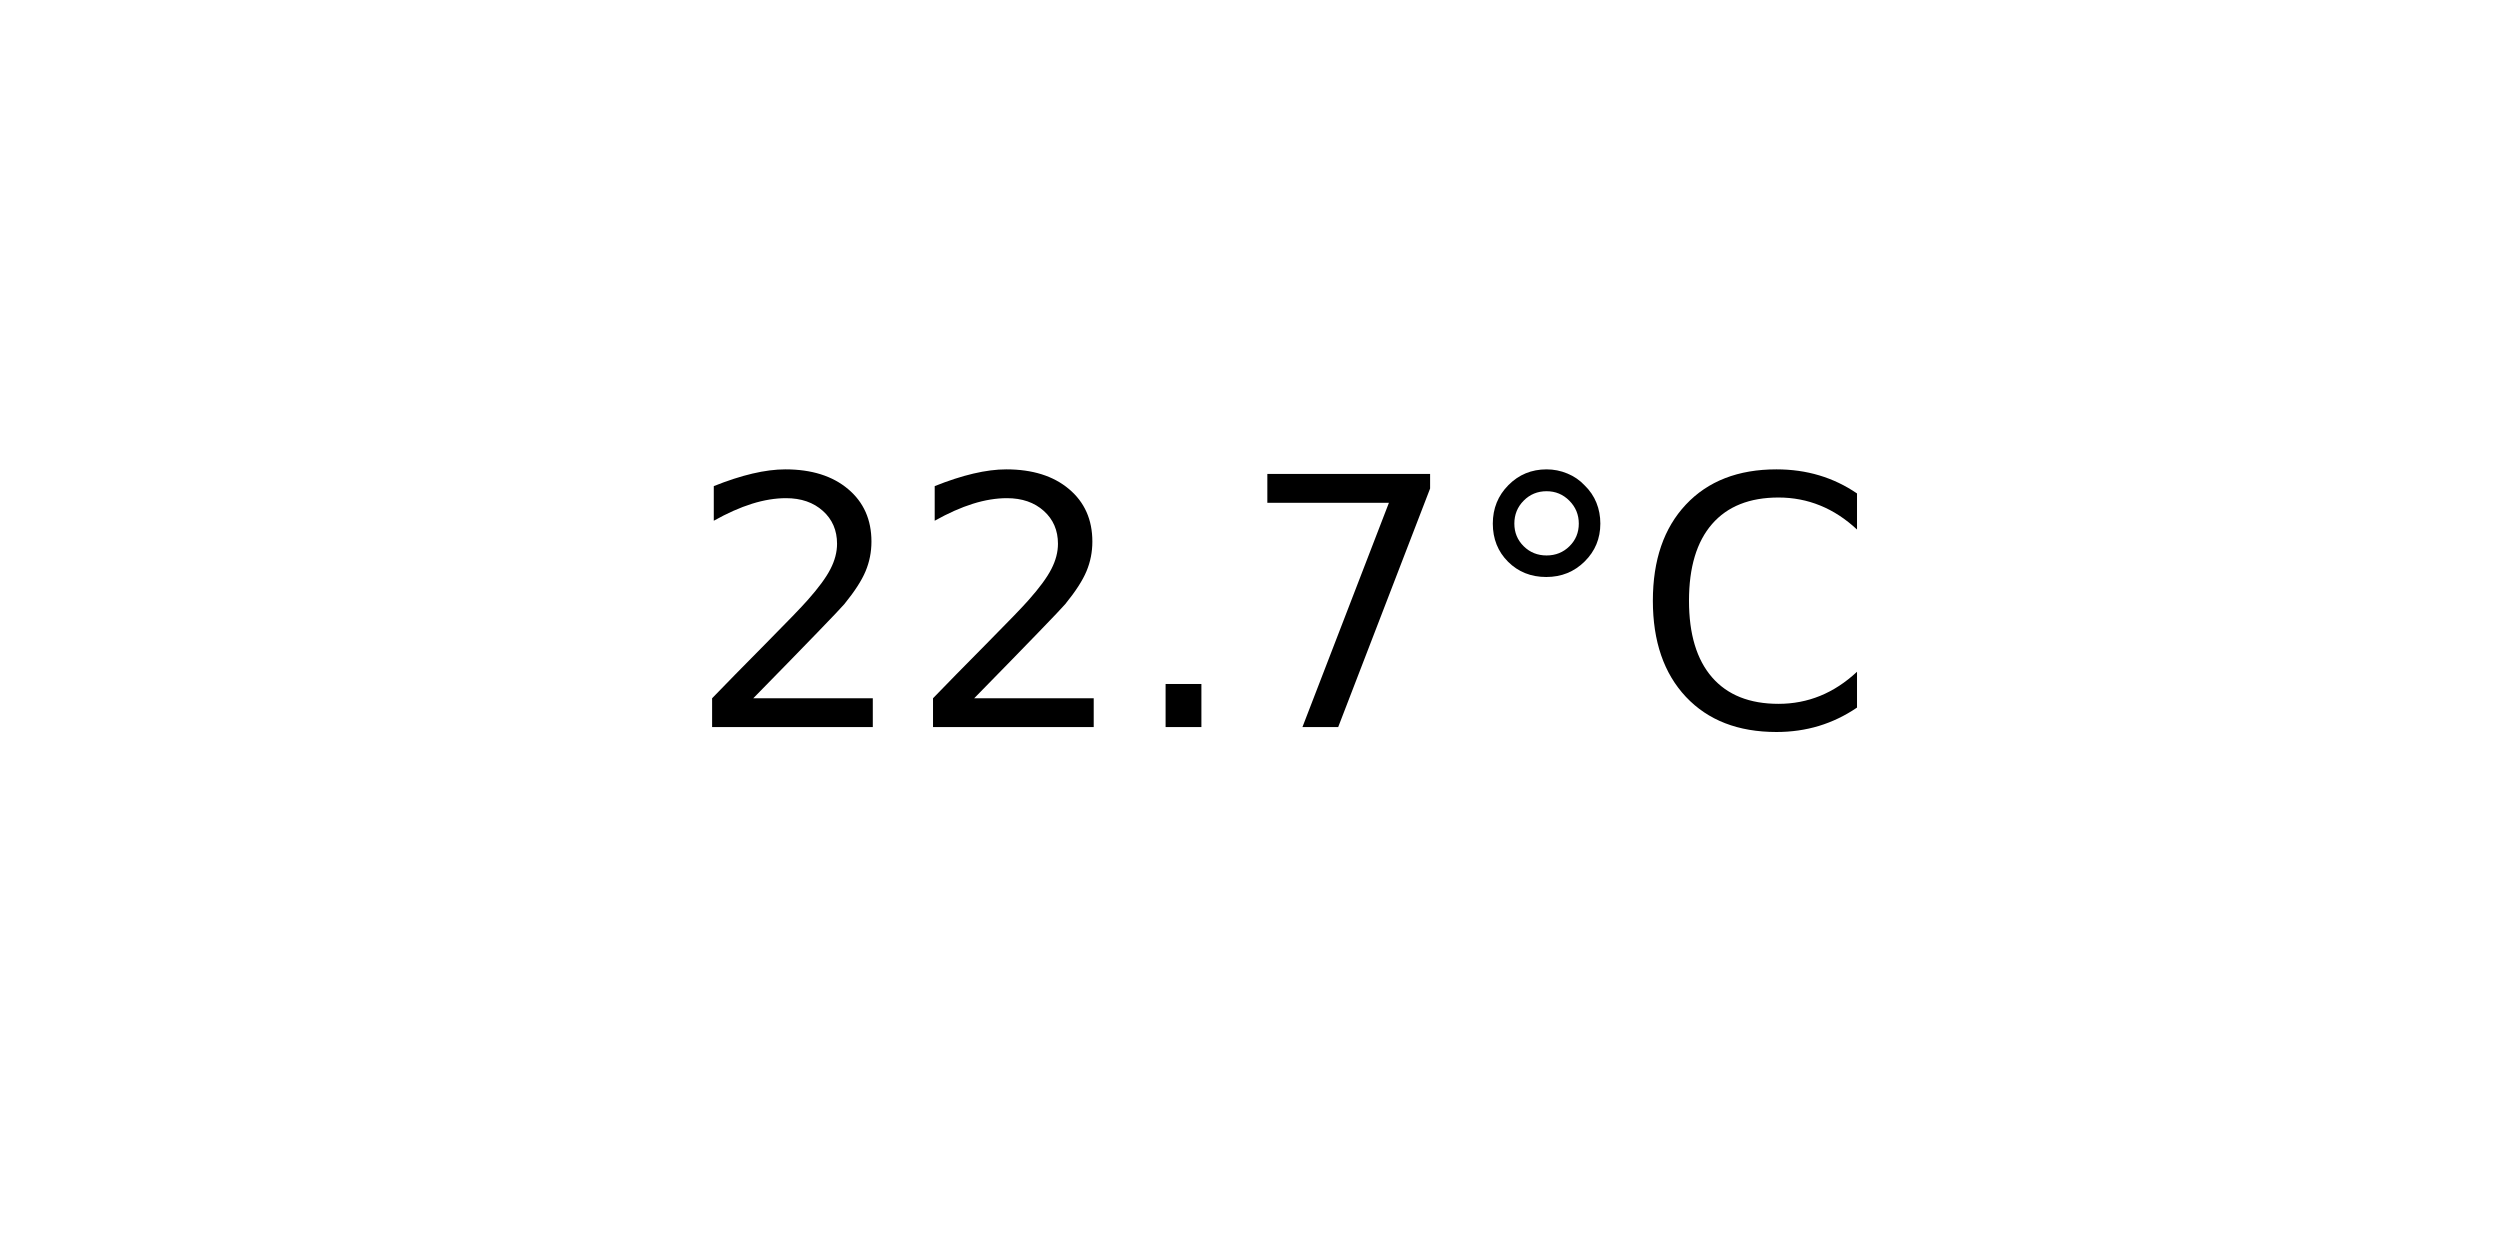
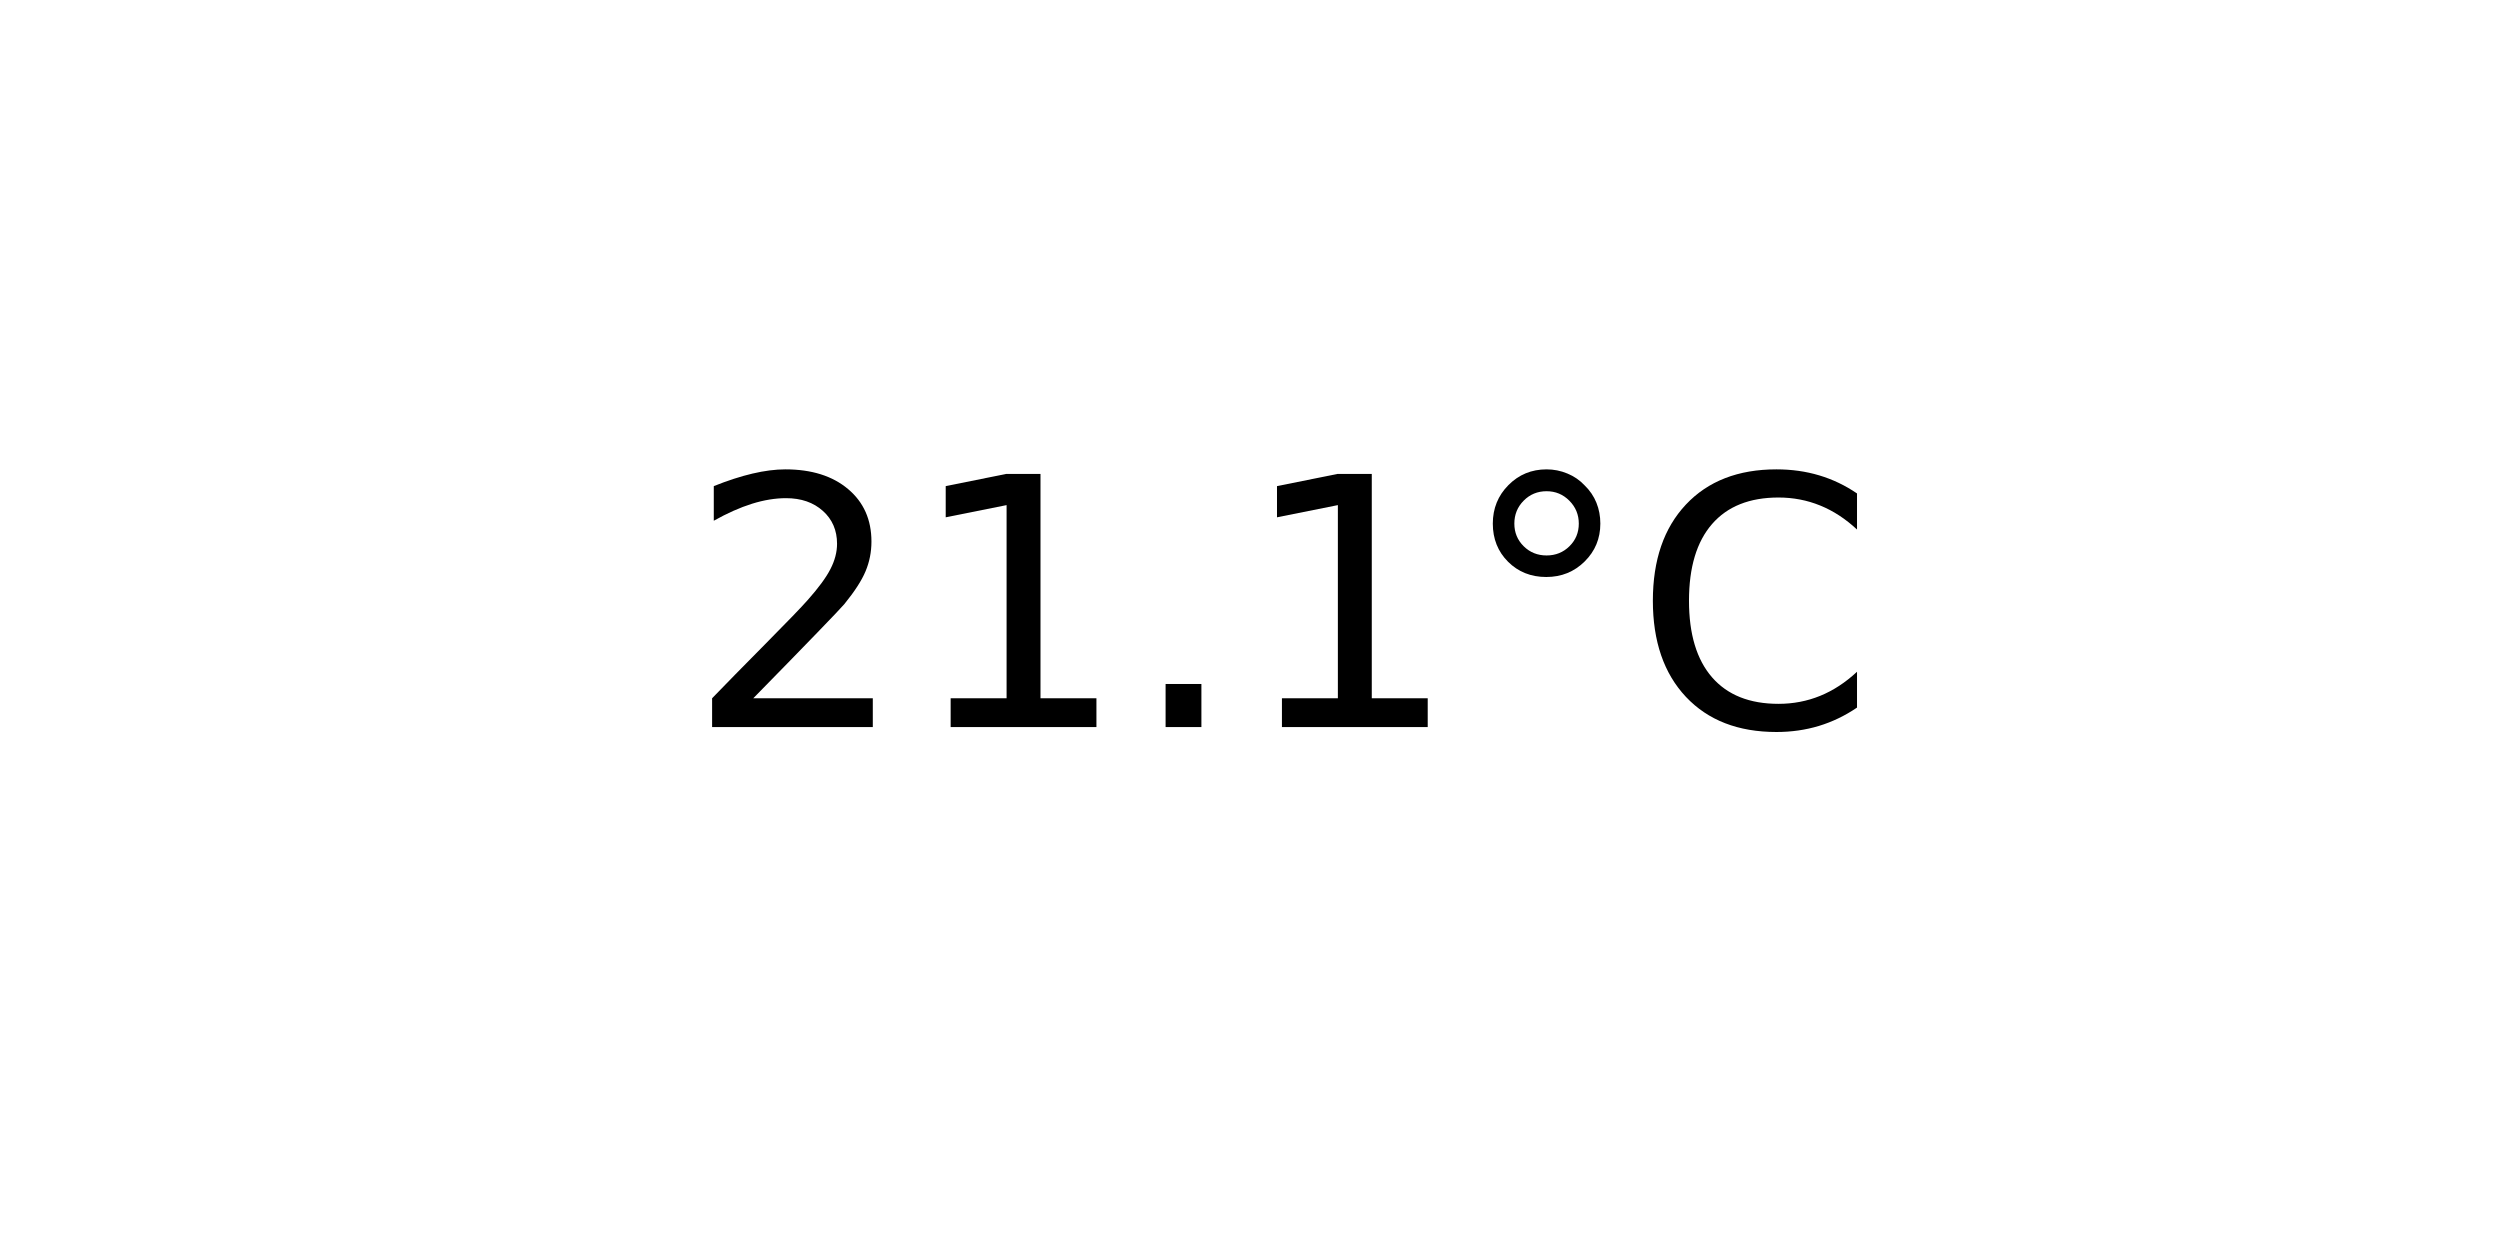
<svg xmlns="http://www.w3.org/2000/svg" xmlns:xlink="http://www.w3.org/1999/xlink" width="72pt" height="36pt" viewBox="0 0 72 36" version="1.1">
  <defs>
    <style type="text/css">*{stroke-linejoin: round; stroke-linecap: butt}</style>
  </defs>
  <g id="figure_1">
    <g id="axes_1">
      <g id="text_1">
        <g transform="translate(19.77578 20.93937) scale(0.1 -0.1)">
          <defs>
            <path id="DejaVuSans-32" d="M 1228 531  L 3431 531  L 3431 0  L 469 0  L 469 531  Q 828 903 1448 1529  Q 2069 2156 2228 2338  Q 2531 2678 2651 2914  Q 2772 3150 2772 3378  Q 2772 3750 2511 3984  Q 2250 4219 1831 4219  Q 1534 4219 1204 4116  Q 875 4013 500 3803  L 500 4441  Q 881 4594 1212 4672  Q 1544 4750 1819 4750  Q 2544 4750 2975 4387  Q 3406 4025 3406 3419  Q 3406 3131 3298 2873  Q 3191 2616 2906 2266  Q 2828 2175 2409 1742  Q 1991 1309 1228 531  z " transform="scale(0.015625)" />
+             <path id="DejaVuSans-31" d="M 794 531  L 1825 531  L 1825 4091  L 703 3866  L 703 4441  L 1819 4666  L 2450 4666  L 2450 531  L 3481 531  L 3481 0  L 794 0  L 794 531  z " transform="scale(0.015625)" />
            <path id="DejaVuSans-2e" d="M 684 794  L 1344 794  L 1344 0  L 684 0  L 684 794  z " transform="scale(0.015625)" />
-             <path id="DejaVuSans-37" d="M 525 4666  L 3525 4666  L 3525 4397  L 1831 0  L 1172 0  L 2766 4134  L 525 4134  L 525 4666  z " transform="scale(0.015625)" />
            <path id="DejaVuSans-b0" d="M 1600 4347  Q 1350 4347 1178 4173  Q 1006 4000 1006 3750  Q 1006 3503 1178 3333  Q 1350 3163 1600 3163  Q 1850 3163 2022 3333  Q 2194 3503 2194 3750  Q 2194 3997 2020 4172  Q 1847 4347 1600 4347  z M 1600 4750  Q 1800 4750 1984 4673  Q 2169 4597 2303 4453  Q 2447 4313 2519 4134  Q 2591 3956 2591 3750  Q 2591 3338 2302 3052  Q 2013 2766 1594 2766  Q 1172 2766 890 3047  Q 609 3328 609 3750  Q 609 4169 896 4459  Q 1184 4750 1600 4750  z " transform="scale(0.015625)" />
            <path id="DejaVuSans-43" d="M 4122 4306  L 4122 3641  Q 3803 3938 3442 4084  Q 3081 4231 2675 4231  Q 1875 4231 1450 3742  Q 1025 3253 1025 2328  Q 1025 1406 1450 917  Q 1875 428 2675 428  Q 3081 428 3442 575  Q 3803 722 4122 1019  L 4122 359  Q 3791 134 3420 21  Q 3050 -91 2638 -91  Q 1578 -91 968 557  Q 359 1206 359 2328  Q 359 3453 968 4101  Q 1578 4750 2638 4750  Q 3056 4750 3426 4639  Q 3797 4528 4122 4306  z " transform="scale(0.015625)" />
          </defs>
          <use xlink:href="#DejaVuSans-32" />
-           <use xlink:href="#DejaVuSans-32" x="63.623" />
+           <use xlink:href="#DejaVuSans-31" x="63.623" />
          <use xlink:href="#DejaVuSans-2e" x="127.246" />
-           <use xlink:href="#DejaVuSans-37" x="159.033" />
+           <use xlink:href="#DejaVuSans-31" x="159.033" />
          <use xlink:href="#DejaVuSans-b0" x="222.656" />
          <use xlink:href="#DejaVuSans-43" x="272.656" />
        </g>
      </g>
    </g>
  </g>
</svg>
